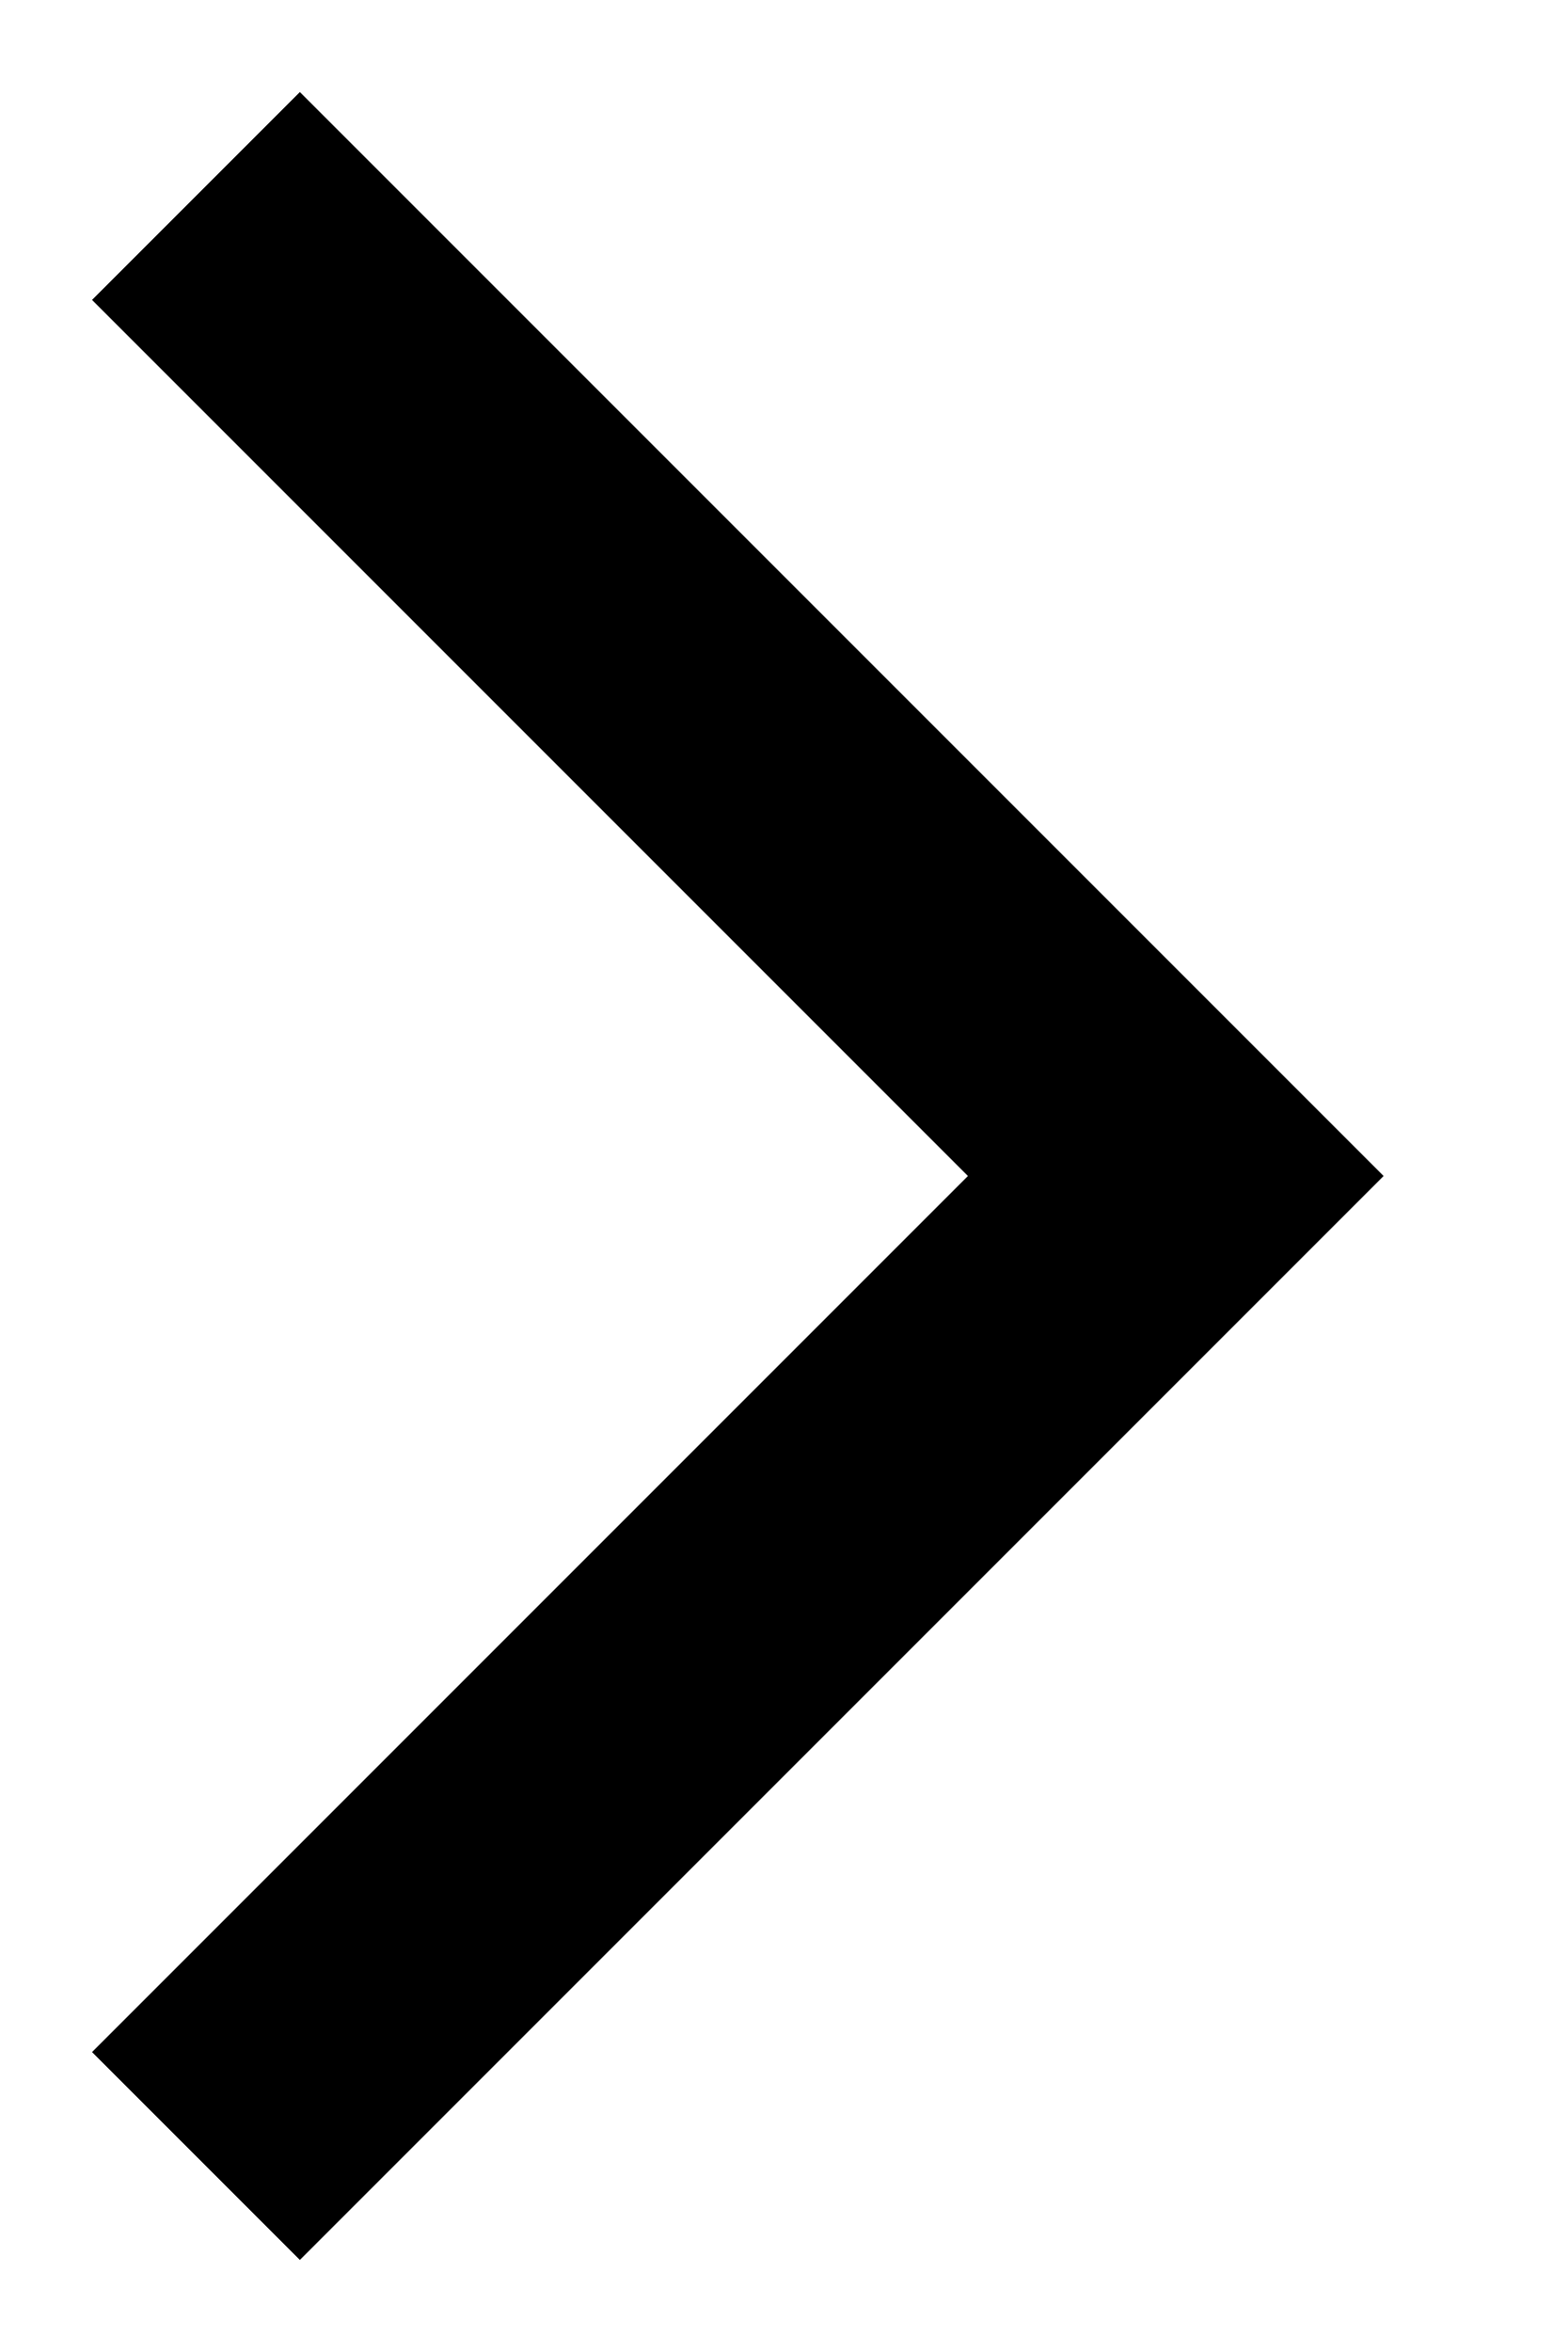
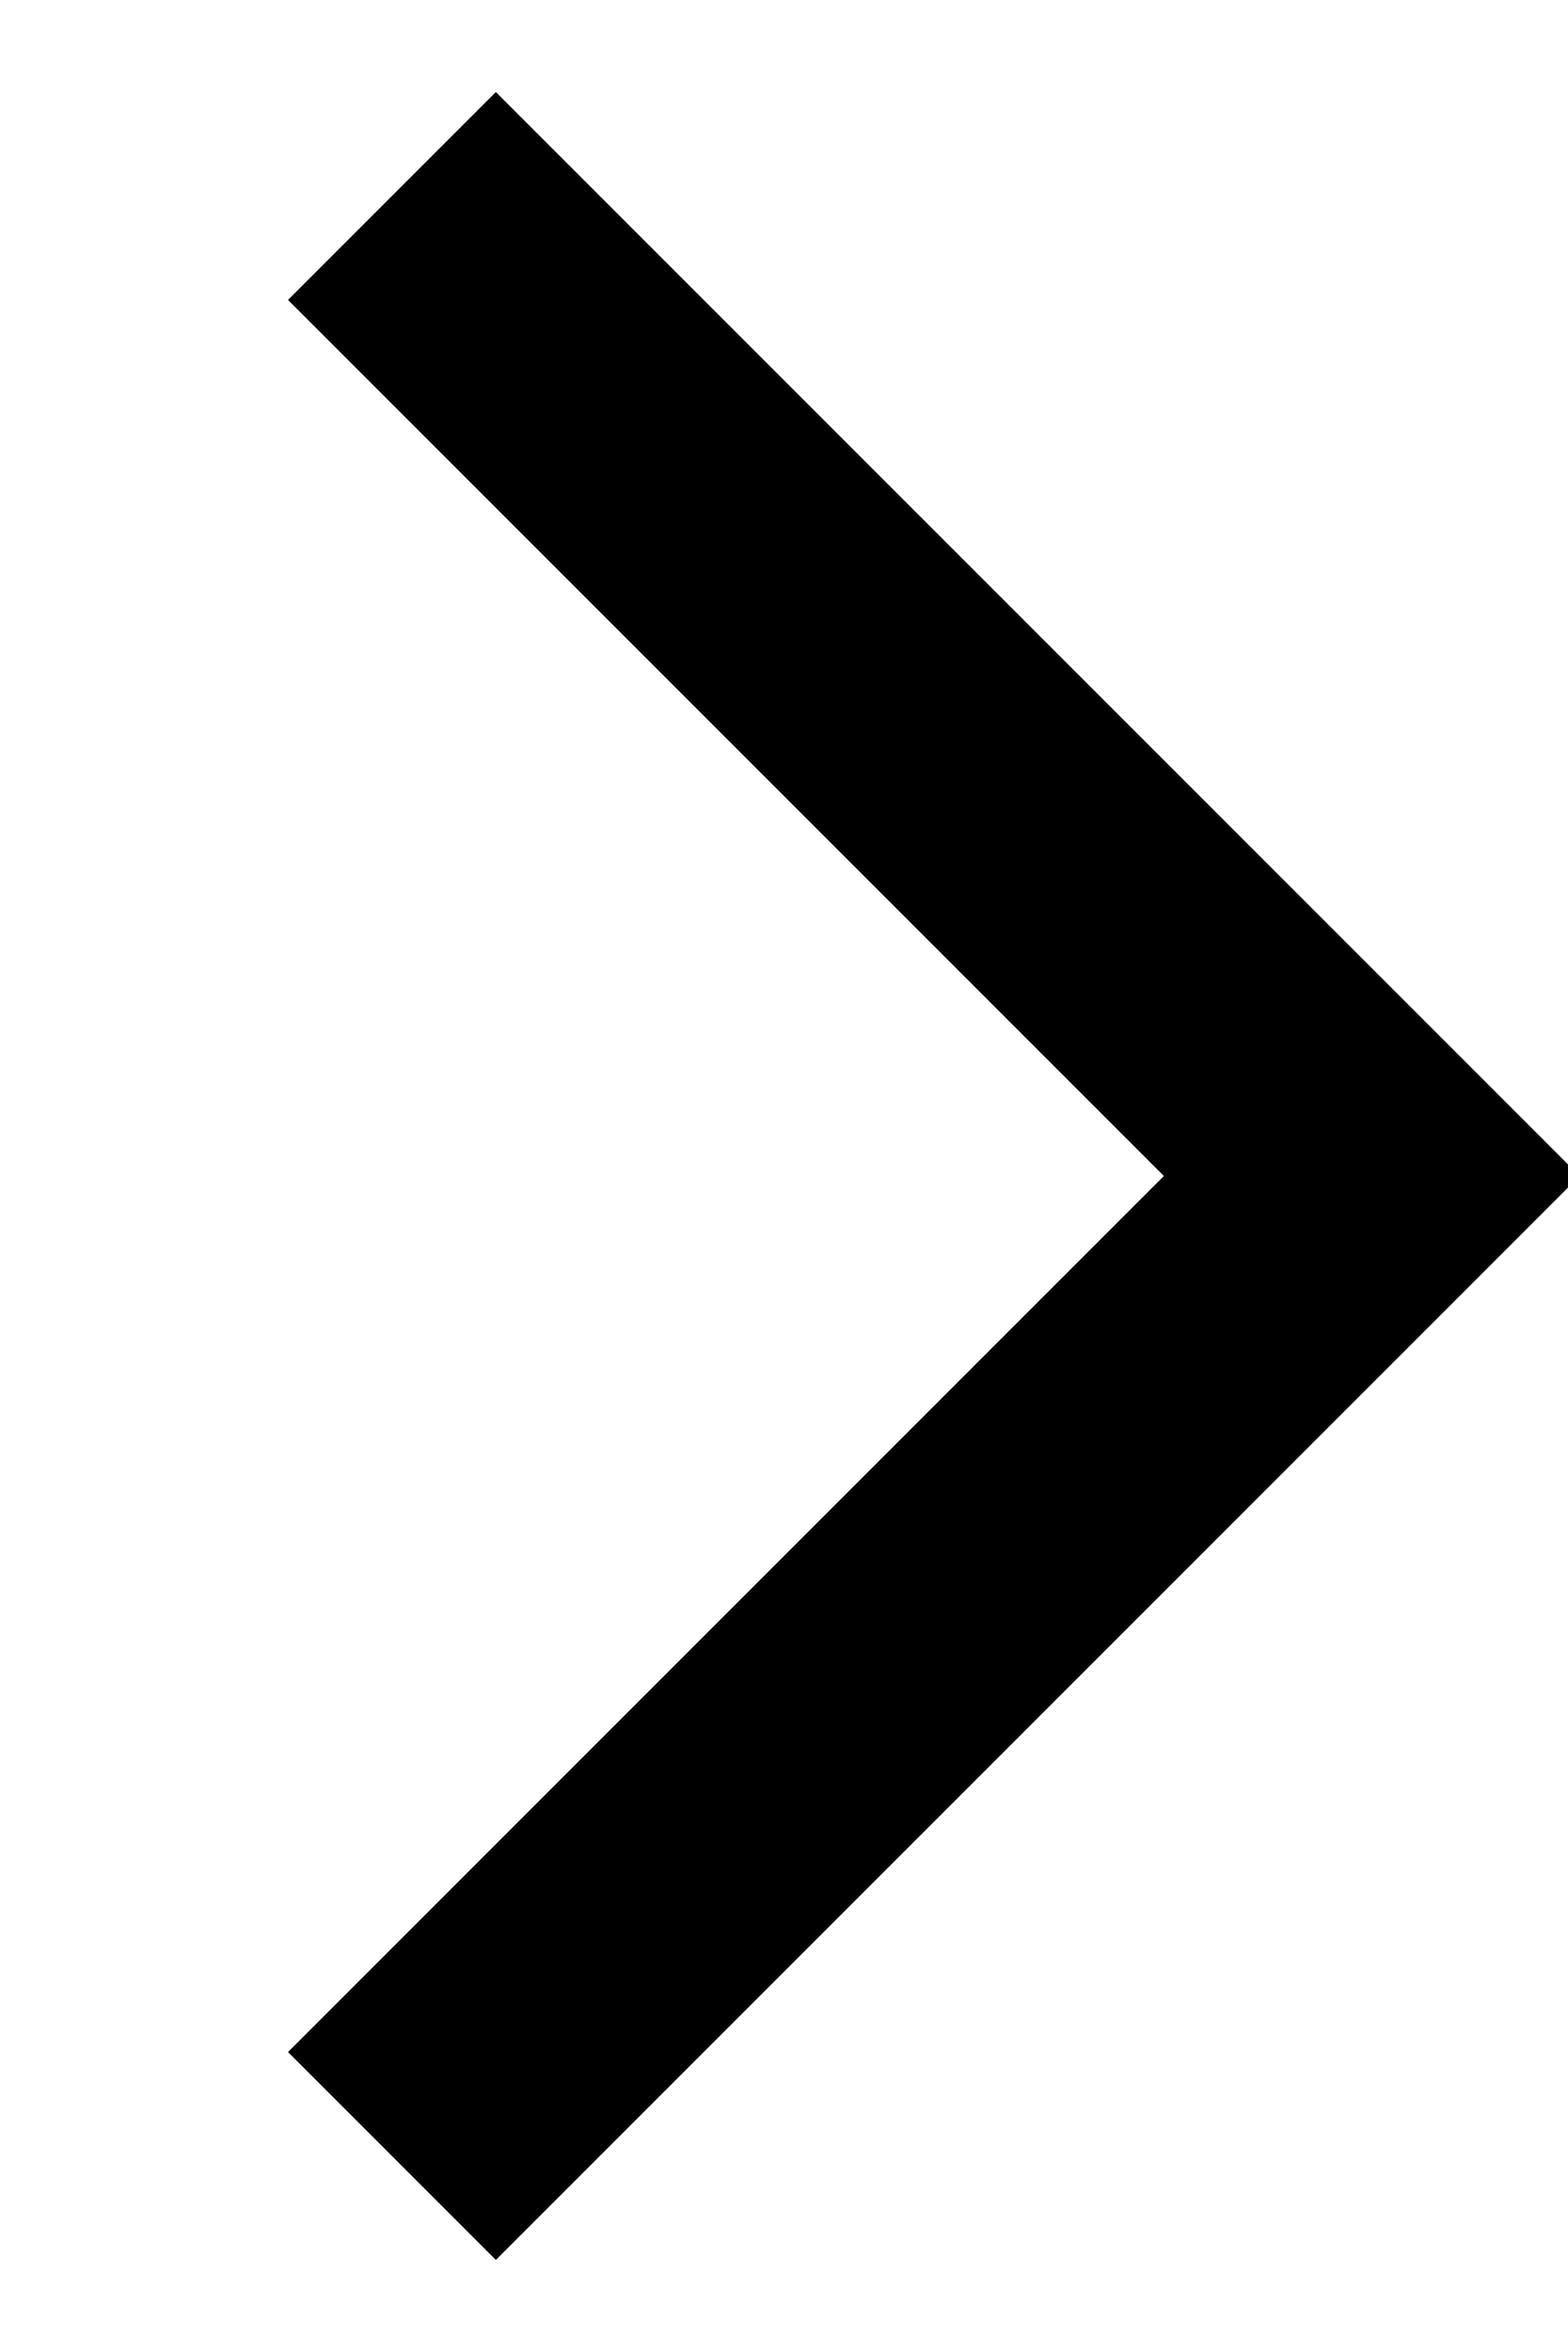
<svg xmlns="http://www.w3.org/2000/svg" width="8" height="12" viewBox="0 0 8 12" fill="none">
-   <path d="M1 1L6 6L1 11" stroke="#000000" stroke-width="1.5" />
+   <path d="M2 1L7 6L2 11" stroke="black" stroke-width="1.5" />
</svg>
